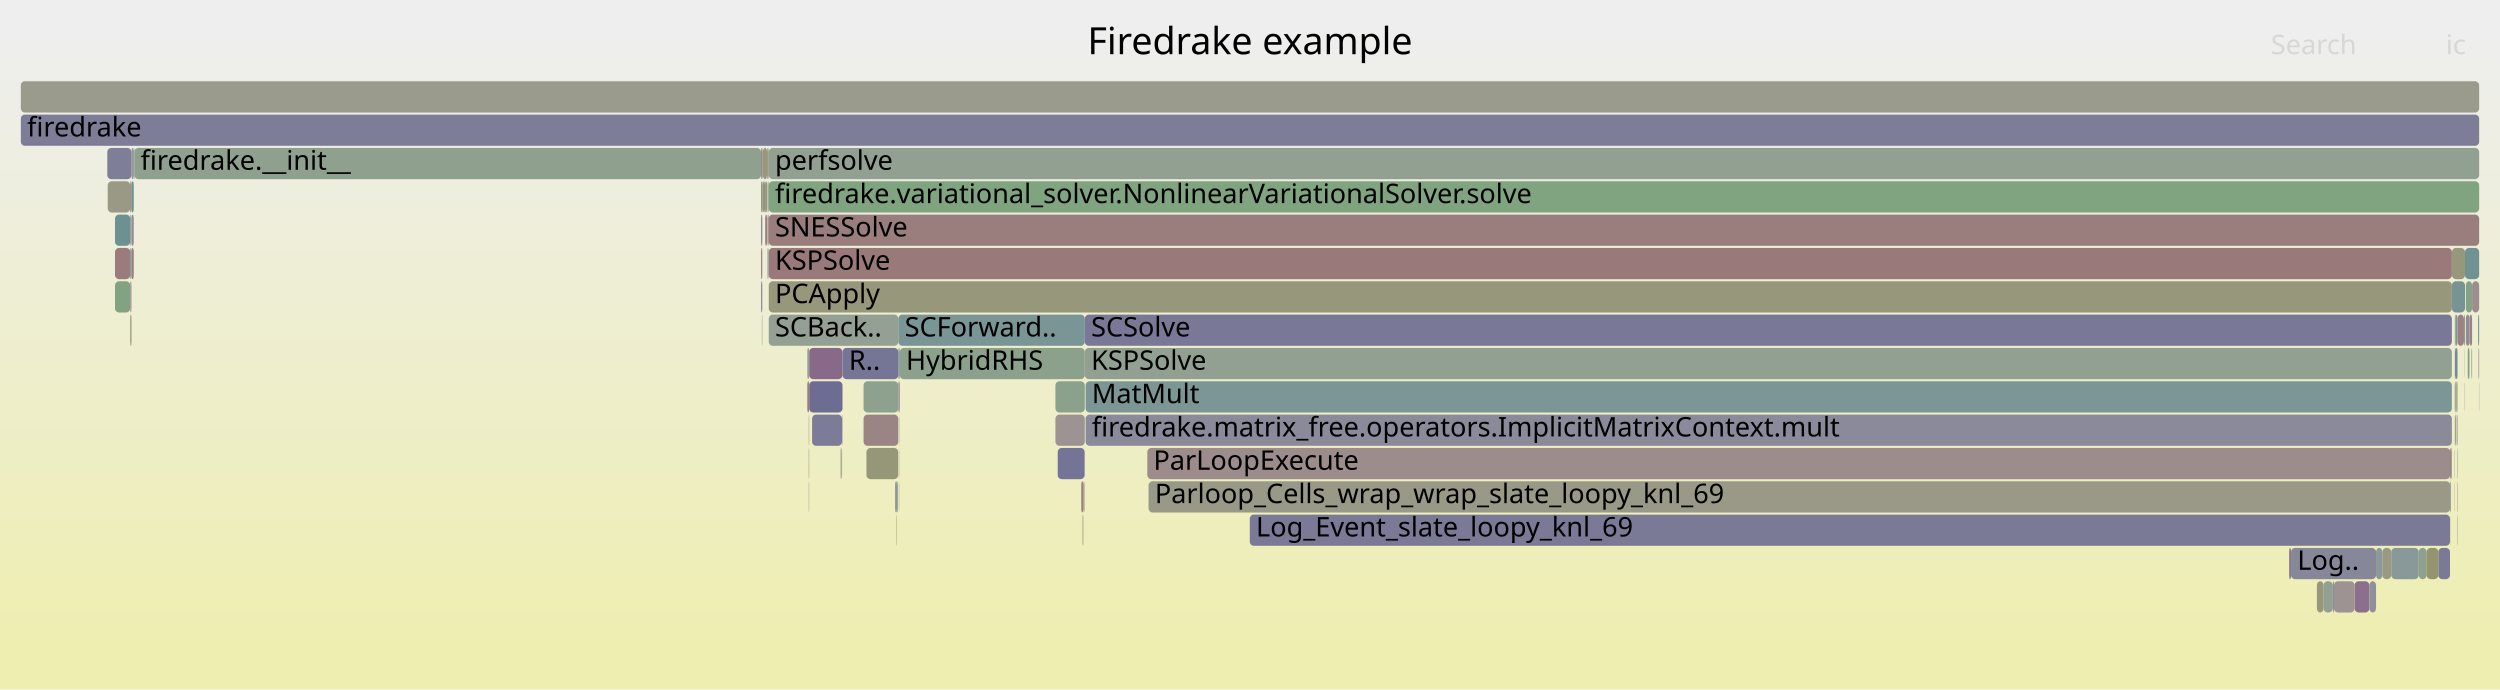
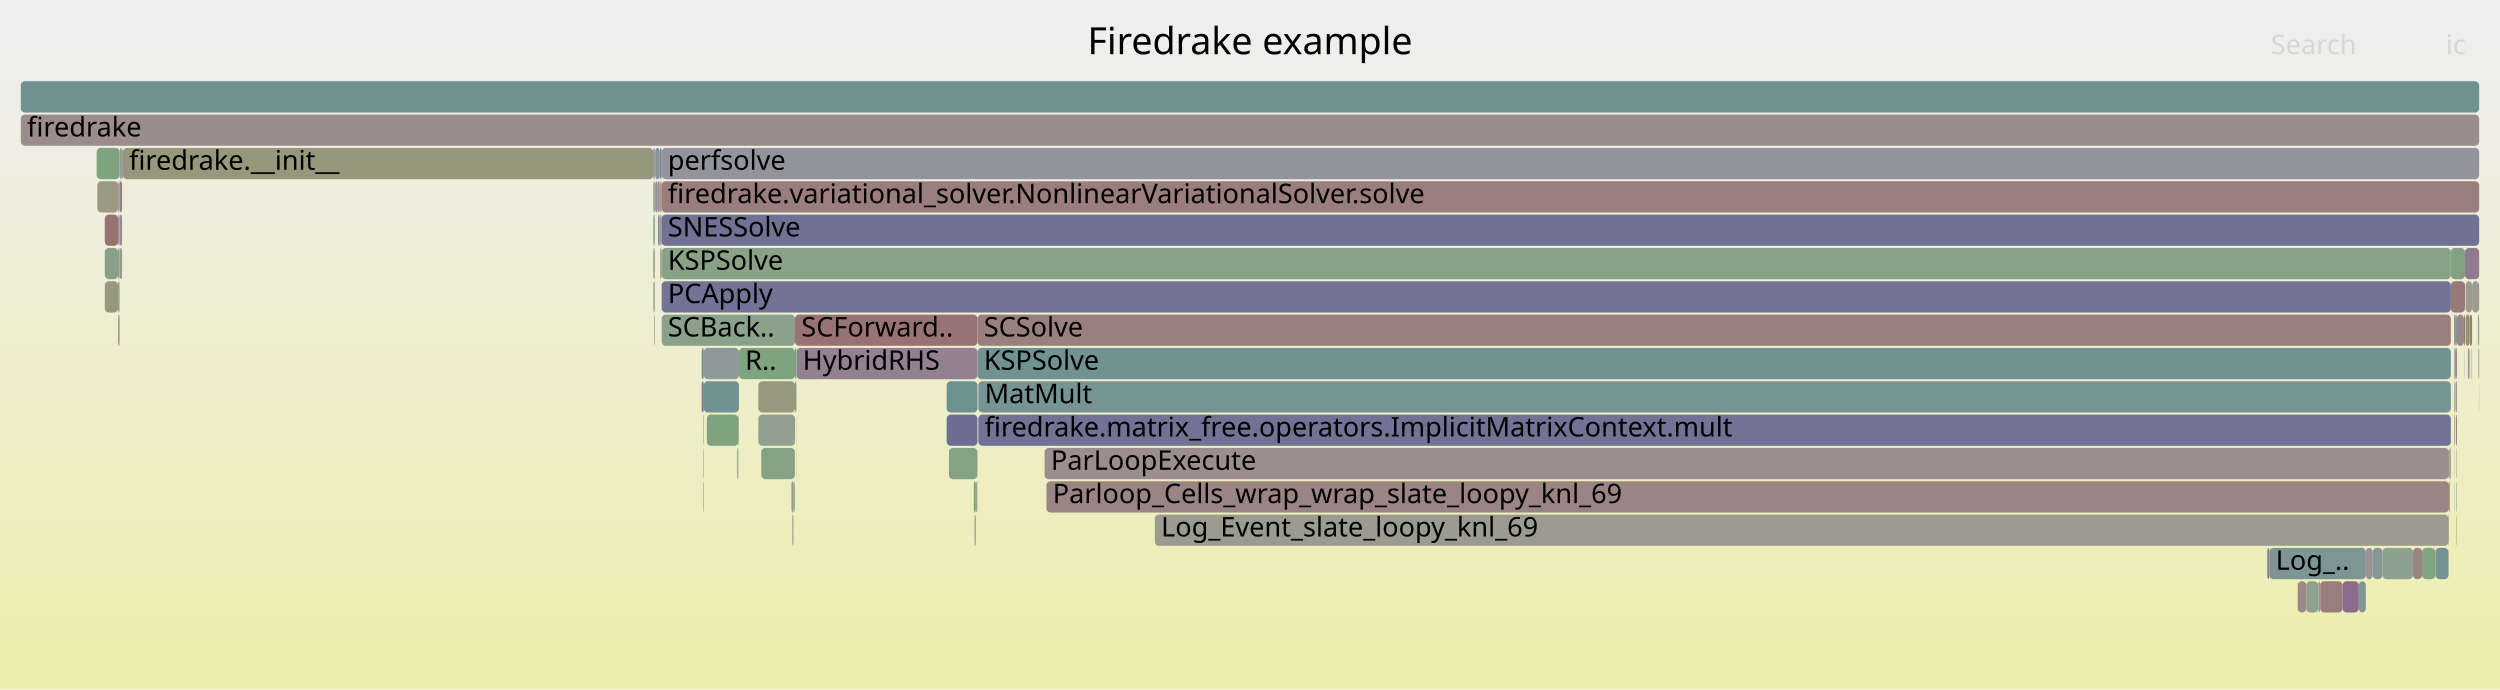
<svg xmlns="http://www.w3.org/2000/svg" version="1.1" width="1200" height="331" viewBox="0 0 1200 331">
  <defs>
    <linearGradient id="background" y1="0" y2="1" x1="0" x2="0">
      <stop stop-color="#eeeeee" offset="5%" />
      <stop stop-color="#eeeeb0" offset="95%" />
    </linearGradient>
  </defs>
  <style type="text/css">
	text { font-family:Verdana; font-size:13px; fill:rgb(0,0,0); }
	#search, #ignorecase { opacity:0.1; cursor:pointer; }
	#search:hover, #search.show, #ignorecase:hover, #ignorecase.show { opacity:1; }
	#subtitle { text-anchor:middle; font-color:rgb(160,160,160); }
	#title { text-anchor:middle; font-size:18px}
	#unzoom { cursor:pointer; }
	#frames &gt; *:hover { stroke:black; stroke-width:0.5; cursor:pointer; }
	.hide { display:none; }
	.parent { opacity:0.5; }
</style>
  <rect x="0.0" y="0" width="1200.0" height="331.0" fill="url(#background)" />
  <text id="title" x="600.00" y="26">Firedrake example</text>
  <text id="details" x="10.00" y="313"> </text>
  <text id="unzoom" x="10.00" y="26" class="hide">Reset Zoom</text>
  <text id="search" x="1090.00" y="26">Search</text>
  <text id="ignorecase" x="1174.00" y="26">ic</text>
  <text id="matched" x="1090.00" y="313"> </text>
  <g id="frames">
    <g>
-       <rect x="1178.3" y="199" width="0.1" height="15.0" fill="rgb(154.677,154.677,141.897)" rx="2" ry="2" />
-       <text x="1181.29" y="209.5" />
-     </g>
-     <g>
-       <rect x="1178.3" y="167" width="0.1" height="15.0" fill="rgb(130.371,150.837,150.837)" rx="2" ry="2" />
-       <text x="1181.29" y="177.5" />
-     </g>
-     <g>
-       <rect x="431.9" y="167" width="88.8" height="15.0" fill="rgb(139.803,160.962,139.803)" rx="2" ry="2" />
-       <text x="434.88" y="177.5">HybridRHS</text>
-     </g>
-     <g>
-       <rect x="1112.1" y="279" width="3.2" height="15.0" fill="rgb(150.866,150.866,123.427)" rx="2" ry="2" />
-       <text x="1115.14" y="289.5" />
-     </g>
-     <g>
-       <rect x="367.2" y="87" width="1.0" height="15.0" fill="rgb(152.766,152.766,132.635)" rx="2" ry="2" />
-       <text x="370.19" y="97.5" />
-     </g>
-     <g>
-       <rect x="1170.4" y="263" width="5.6" height="15.0" fill="rgb(122.43,122.43,151.116)" rx="2" ry="2" />
-       <text x="1173.39" y="273.5" />
-     </g>
-     <g>
-       <rect x="63.1" y="103" width="1.1" height="15.0" fill="rgb(143.109,143.109,155.118)" rx="2" ry="2" />
-       <text x="66.09" y="113.5" />
-     </g>
-     <g>
-       <rect x="369.0" y="103" width="821.0" height="15.0" fill="rgb(153.884,126.445,126.445)" rx="2" ry="2" />
-       <text x="372.00" y="113.5">SNESSolve</text>
-     </g>
-     <g>
-       <rect x="388.2" y="215" width="0.2" height="15.0" fill="rgb(153.366,122.472,122.472)" rx="2" ry="2" />
-       <text x="391.22" y="225.5" />
-     </g>
-     <g>
-       <rect x="521.1" y="199" width="655.8" height="15.0" fill="rgb(138.01,138.01,154.131)" rx="2" ry="2" />
-       <text x="524.08" y="209.5">firedrake.matrix_free.operators.ImplicitMatrixContext.mult</text>
-     </g>
-     <g>
-       <rect x="1182.7" y="151" width="0.5" height="15.0" fill="rgb(152.901,152.901,133.291)" rx="2" ry="2" />
-       <text x="1185.69" y="161.5" />
-     </g>
-     <g>
-       <rect x="388.4" y="183" width="16.0" height="15.0" fill="rgb(108.508,108.508,148.421)" rx="2" ry="2" />
-       <text x="391.36" y="193.5" />
-     </g>
-     <g>
-       <rect x="1189.7" y="167" width="0.3" height="15.0" fill="rgb(133.973,133.973,153.35)" rx="2" ry="2" />
-       <text x="1192.70" y="177.5" />
-     </g>
-     <g>
-       <rect x="368.4" y="103" width="0.6" height="15.0" fill="rgb(154.455,130.82,130.82)" rx="2" ry="2" />
-       <text x="371.36" y="113.5" />
-     </g>
-     <g>
-       <rect x="368.2" y="71" width="0.8" height="15.0" fill="rgb(150.317,150.317,120.766)" rx="2" ry="2" />
-       <text x="371.21" y="81.5" />
-     </g>
-     <g>
-       <rect x="1115.3" y="279" width="4.4" height="15.0" fill="rgb(145.962,159.96,145.962)" rx="2" ry="2" />
-       <text x="1118.32" y="289.5" />
-     </g>
-     <g>
-       <rect x="599.9" y="247" width="576.1" height="15.0" fill="rgb(122.163,122.163,151.064)" rx="2" ry="2" />
-       <text x="602.89" y="257.5">Log_Event_slate_loopy_knl_69</text>
-     </g>
-     <g>
-       <rect x="431.2" y="183" width="0.7" height="15.0" fill="rgb(141.91,141.91,154.886)" rx="2" ry="2" />
-       <text x="434.24" y="193.5" />
-     </g>
-     <g>
-       <rect x="365.3" y="103" width="0.6" height="15.0" fill="rgb(134.011,134.011,153.357)" rx="2" ry="2" />
-       <text x="368.30" y="113.5" />
-     </g>
-     <g>
-       <rect x="1178.4" y="183" width="0.4" height="15.0" fill="rgb(141.374,160.706,141.374)" rx="2" ry="2" />
-       <text x="1181.43" y="193.5" />
-     </g>
-     <g>
-       <rect x="1185.3" y="167" width="0.1" height="15.0" fill="rgb(145.662,160.008,145.662)" rx="2" ry="2" />
-       <text x="1188.27" y="177.5" />
-     </g>
-     <g>
-       <rect x="429.7" y="231" width="0.8" height="15.0" fill="rgb(132.78,132.78,153.119)" rx="2" ry="2" />
-       <text x="432.71" y="241.5" />
-     </g>
-     <g>
-       <rect x="519.6" y="247" width="0.2" height="15.0" fill="rgb(132.706,162.118,132.706)" rx="2" ry="2" />
-       <text x="522.60" y="257.5" />
-     </g>
-     <g>
-       <rect x="1179.4" y="215" width="0.2" height="15.0" fill="rgb(156.351,145.356,145.356)" rx="2" ry="2" />
-       <text x="1182.42" y="225.5" />
-     </g>
-     <g>
-       <rect x="521.1" y="183" width="655.8" height="15.0" fill="rgb(124.364,149.28,149.28)" rx="2" ry="2" />
-       <text x="524.08" y="193.5">MatMult</text>
-     </g>
-     <g>
-       <rect x="431.8" y="199" width="0.1" height="15.0" fill="rgb(119.016,119.016,150.455)" rx="2" ry="2" />
-       <text x="434.76" y="209.5" />
-     </g>
-     <g>
-       <rect x="1179.4" y="247" width="0.2" height="15.0" fill="rgb(154.389,154.389,140.5)" rx="2" ry="2" />
-       <text x="1182.42" y="257.5" />
-     </g>
-     <g>
-       <rect x="1147.8" y="263" width="13.2" height="15.0" fill="rgb(136.662,152.468,152.468)" rx="2" ry="2" />
-       <text x="1150.78" y="273.5" />
-     </g>
-     <g>
-       <rect x="1130.2" y="279" width="7.1" height="15.0" fill="rgb(139.602,110.856,139.602)" rx="2" ry="2" />
-       <text x="1133.18" y="289.5" />
-     </g>
-     <g>
-       <rect x="51.7" y="87" width="10.8" height="15.0" fill="rgb(152.795,152.795,132.776)" rx="2" ry="2" />
-       <text x="54.69" y="97.5" />
-     </g>
-     <g>
-       <rect x="62.5" y="135" width="0.6" height="15.0" fill="rgb(155.871,141.681,141.681)" rx="2" ry="2" />
-       <text x="65.46" y="145.5" />
-     </g>
-     <g>
-       <rect x="368.8" y="119" width="0.2" height="15.0" fill="rgb(139.363,161.034,139.363)" rx="2" ry="2" />
-       <text x="371.77" y="129.5" />
-     </g>
-     <g>
-       <rect x="63.1" y="71" width="1.1" height="15.0" fill="rgb(141.975,153.845,153.845)" rx="2" ry="2" />
-       <text x="66.09" y="81.5" />
-     </g>
-     <g>
-       <rect x="1176.0" y="247" width="0.1" height="15.0" fill="rgb(151.079,140.266,151.079)" rx="2" ry="2" />
-       <text x="1178.97" y="257.5" />
-     </g>
-     <g>
-       <rect x="62.5" y="103" width="0.6" height="15.0" fill="rgb(156.125,143.626,143.626)" rx="2" ry="2" />
-       <text x="65.46" y="113.5" />
-     </g>
-     <g>
-       <rect x="51.5" y="71" width="11.6" height="15.0" fill="rgb(125.865,125.865,151.78)" rx="2" ry="2" />
-       <text x="54.45" y="81.5" />
-     </g>
-     <g>
-       <rect x="520.6" y="215" width="0.1" height="15.0" fill="rgb(134.029,151.785,151.785)" rx="2" ry="2" />
-       <text x="523.58" y="225.5" />
-     </g>
-     <g>
-       <rect x="1119.7" y="279" width="0.6" height="15.0" fill="rgb(134.038,134.038,153.362)" rx="2" ry="2" />
-       <text x="1122.68" y="289.5" />
-     </g>
-     <g>
-       <rect x="1178.3" y="183" width="0.1" height="15.0" fill="rgb(134.143,96.866,134.143)" rx="2" ry="2" />
-       <text x="1181.29" y="193.5" />
-     </g>
-     <g>
-       <rect x="1176.9" y="135" width="6.3" height="15.0" fill="rgb(118.527,147.766,147.766)" rx="2" ry="2" />
-       <text x="1179.87" y="145.5" />
-     </g>
-     <g>
-       <rect x="520.7" y="167" width="656.2" height="15.0" fill="rgb(144.77,160.154,144.77)" rx="2" ry="2" />
-       <text x="523.74" y="177.5">KSPSolve</text>
-     </g>
-     <g>
-       <rect x="55.2" y="119" width="7.3" height="15.0" fill="rgb(153.52,123.653,123.653)" rx="2" ry="2" />
-       <text x="58.17" y="129.5" />
-     </g>
-     <g>
-       <rect x="1120.3" y="279" width="9.9" height="15.0" fill="rgb(156.628,147.485,147.485)" rx="2" ry="2" />
-       <text x="1123.34" y="289.5" />
-     </g>
-     <g>
-       <rect x="1178.8" y="167" width="0.8" height="15.0" fill="rgb(104.98,144.254,144.254)" rx="2" ry="2" />
-       <text x="1181.78" y="177.5" />
-     </g>
-     <g>
-       <rect x="1179.2" y="199" width="0.4" height="15.0" fill="rgb(135.241,135.241,153.595)" rx="2" ry="2" />
-       <text x="1182.19" y="209.5" />
-     </g>
-     <g>
-       <rect x="1161.0" y="263" width="3.8" height="15.0" fill="rgb(143.66,160.334,143.66)" rx="2" ry="2" />
-       <text x="1163.96" y="273.5" />
-     </g>
-     <g>
-       <rect x="1176.5" y="215" width="0.4" height="15.0" fill="rgb(150.791,150.791,123.062)" rx="2" ry="2" />
-       <text x="1179.51" y="225.5" />
-     </g>
-     <g>
-       <rect x="431.1" y="215" width="0.1" height="15.0" fill="rgb(154.516,154.516,141.114)" rx="2" ry="2" />
-       <text x="434.09" y="225.5" />
-     </g>
-     <g>
-       <rect x="414.5" y="183" width="16.7" height="15.0" fill="rgb(142.475,160.527,142.475)" rx="2" ry="2" />
-       <text x="417.52" y="193.5" />
-     </g>
-     <g>
-       <rect x="1178.3" y="231" width="0.1" height="15.0" fill="rgb(152.689,117.28,117.28)" rx="2" ry="2" />
-       <text x="1181.29" y="241.5" />
-     </g>
-     <g>
-       <rect x="431.2" y="167" width="0.7" height="15.0" fill="rgb(123.497,149.055,149.055)" rx="2" ry="2" />
-       <text x="434.24" y="177.5" />
-     </g>
-     <g>
-       <rect x="63.1" y="87" width="1.1" height="15.0" fill="rgb(107.083,144.799,144.799)" rx="2" ry="2" />
-       <text x="66.09" y="97.5" />
-     </g>
-     <g>
-       <rect x="430.8" y="231" width="0.3" height="15.0" fill="rgb(155.735,140.638,140.638)" rx="2" ry="2" />
-       <text x="433.76" y="241.5" />
-     </g>
-     <g>
-       <rect x="1140.5" y="263" width="3.0" height="15.0" fill="rgb(137.592,152.709,152.709)" rx="2" ry="2" />
-       <text x="1143.50" y="273.5" />
-     </g>
-     <g>
-       <rect x="368.4" y="119" width="0.4" height="15.0" fill="rgb(144.768,144.768,155.439)" rx="2" ry="2" />
-       <text x="371.36" y="129.5" />
-     </g>
-     <g>
-       <rect x="1176.1" y="231" width="0.4" height="15.0" fill="rgb(135.336,152.124,152.124)" rx="2" ry="2" />
-       <text x="1179.10" y="241.5" />
-     </g>
-     <g>
-       <rect x="550.7" y="215" width="625.4" height="15.0" fill="rgb(155.661,140.066,140.066)" rx="2" ry="2" />
-       <text x="553.66" y="225.5">ParLoopExecute</text>
-     </g>
-     <g>
-       <rect x="403.5" y="215" width="0.3" height="15.0" fill="rgb(154.065,154.065,138.93)" rx="2" ry="2" />
-       <text x="406.53" y="225.5" />
-     </g>
-     <g>
-       <rect x="1183.6" y="135" width="3.0" height="15.0" fill="rgb(133.743,161.949,133.743)" rx="2" ry="2" />
-       <text x="1186.56" y="145.5" />
-     </g>
-     <g>
-       <rect x="1183.1" y="167" width="0.1" height="15.0" fill="rgb(155.168,136.289,136.289)" rx="2" ry="2" />
-       <text x="1186.12" y="177.5" />
-     </g>
-     <g>
-       <rect x="388.2" y="231" width="0.2" height="15.0" fill="rgb(143.829,160.307,143.829)" rx="2" ry="2" />
-       <text x="391.22" y="241.5" />
-     </g>
-     <g>
-       <rect x="388.4" y="167" width="16.0" height="15.0" fill="rgb(137.431,105.292,137.431)" rx="2" ry="2" />
-       <text x="391.36" y="177.5" />
-     </g>
-     <g>
-       <rect x="1179.6" y="151" width="3.1" height="15.0" fill="rgb(154.377,130.227,130.227)" rx="2" ry="2" />
-       <text x="1182.57" y="161.5" />
-     </g>
-     <g>
-       <rect x="366.2" y="71" width="2.0" height="15.0" fill="rgb(150.65,150.65,122.38)" rx="2" ry="2" />
-       <text x="369.16" y="81.5" />
-     </g>
-     <g>
-       <rect x="1186.3" y="167" width="0.2" height="15.0" fill="rgb(108.412,145.144,145.144)" rx="2" ry="2" />
-       <text x="1189.33" y="177.5" />
-     </g>
-     <g>
-       <rect x="1184.5" y="167" width="0.8" height="15.0" fill="rgb(130.191,162.527,130.191)" rx="2" ry="2" />
-       <text x="1187.49" y="177.5" />
-     </g>
-     <g>
-       <rect x="365.9" y="71" width="0.3" height="15.0" fill="rgb(137.003,137.003,153.936)" rx="2" ry="2" />
-       <text x="368.92" y="81.5" />
-     </g>
-     <g>
-       <rect x="10.0" y="39" width="1180.0" height="15.0" fill="rgb(154.402,154.402,140.565)" rx="2" ry="2" />
+       <rect x="58.6" y="71" width="0.2" height="15.0" fill="rgb(131.55,131.55,152.881)" rx="2" ry="2" />
+       <text x="61.60" y="81.5" />
+     </g>
+     <g>
+       <rect x="1178.5" y="167" width="0.8" height="15.0" fill="rgb(126.626,126.626,151.928)" rx="2" ry="2" />
+       <text x="1181.46" y="177.5" />
+     </g>
+     <g>
+       <rect x="315.8" y="103" width="0.9" height="15.0" fill="rgb(138.733,138.733,154.271)" rx="2" ry="2" />
+       <text x="318.80" y="113.5" />
+     </g>
+     <g>
+       <rect x="313.6" y="119" width="0.7" height="15.0" fill="rgb(134.109,161.889,134.109)" rx="2" ry="2" />
+       <text x="316.63" y="129.5" />
+     </g>
+     <g>
+       <rect x="1179.3" y="151" width="3.4" height="15.0" fill="rgb(155.135,136.039,136.039)" rx="2" ry="2" />
+       <text x="1182.30" y="161.5" />
+     </g>
+     <g>
+       <rect x="1183.5" y="135" width="3.1" height="15.0" fill="rgb(155.161,155.161,144.242)" rx="2" ry="2" />
+       <text x="1186.52" y="145.5" />
+     </g>
+     <g>
+       <rect x="454.4" y="183" width="14.8" height="15.0" fill="rgb(106.905,144.753,144.753)" rx="2" ry="2" />
+       <text x="457.36" y="193.5" />
+     </g>
+     <g>
+       <rect x="1189.4" y="151" width="0.6" height="15.0" fill="rgb(144.78,160.152,144.78)" rx="2" ry="2" />
+       <text x="1192.42" y="161.5" />
+     </g>
+     <g>
+       <rect x="554.3" y="247" width="621.0" height="15.0" fill="rgb(155.023,155.023,143.571)" rx="2" ry="2" />
+       <text x="557.33" y="257.5">Log_Event_slate_loopy_knl_69</text>
+     </g>
+     <g>
+       <rect x="381.1" y="231" width="0.4" height="15.0" fill="rgb(142.612,154.01,154.01)" rx="2" ry="2" />
+       <text x="384.13" y="241.5" />
+     </g>
+     <g>
+       <rect x="337.8" y="167" width="16.9" height="15.0" fill="rgb(140.575,153.482,153.482)" rx="2" ry="2" />
+       <text x="340.75" y="177.5" />
+     </g>
+     <g>
+       <rect x="381.5" y="215" width="0.1" height="15.0" fill="rgb(137.9,106.494,137.9)" rx="2" ry="2" />
+       <text x="384.49" y="225.5" />
+     </g>
+     <g>
+       <rect x="1112.8" y="279" width="0.9" height="15.0" fill="rgb(145.686,154.807,154.807)" rx="2" ry="2" />
+       <text x="1115.85" y="289.5" />
+     </g>
+     <g>
+       <rect x="337.6" y="231" width="0.2" height="15.0" fill="rgb(123.781,123.781,151.377)" rx="2" ry="2" />
+       <text x="340.62" y="241.5" />
+     </g>
+     <g>
+       <rect x="317.6" y="103" width="872.4" height="15.0" fill="rgb(113.253,113.253,149.339)" rx="2" ry="2" />
+       <text x="320.56" y="113.5">SNESSolve</text>
+     </g>
+     <g>
+       <rect x="380.5" y="247" width="0.2" height="15.0" fill="rgb(133.167,94.365,133.167)" rx="2" ry="2" />
+       <text x="383.47" y="257.5" />
+     </g>
+     <g>
+       <rect x="1113.7" y="279" width="10.7" height="15.0" fill="rgb(153.649,124.644,124.644)" rx="2" ry="2" />
+       <text x="1116.72" y="289.5" />
+     </g>
+     <g>
+       <rect x="381.6" y="151" width="87.6" height="15.0" fill="rgb(152.361,114.77,114.77)" rx="2" ry="2" />
+       <text x="384.65" y="161.5">SCForward..</text>
+     </g>
+     <g>
+       <rect x="315.7" y="87" width="1.0" height="15.0" fill="rgb(155.65,139.981,139.981)" rx="2" ry="2" />
+       <text x="318.66" y="97.5" />
+     </g>
+     <g>
+       <rect x="314.5" y="87" width="1.2" height="15.0" fill="rgb(144.664,144.664,155.419)" rx="2" ry="2" />
+       <text x="317.54" y="97.5" />
+     </g>
+     <g>
+       <rect x="56.7" y="119" width="0.7" height="15.0" fill="rgb(148.756,148.756,113.201)" rx="2" ry="2" />
+       <text x="59.69" y="129.5" />
+     </g>
+     <g>
+       <rect x="50.3" y="135" width="6.4" height="15.0" fill="rgb(151.646,151.646,127.207)" rx="2" ry="2" />
+       <text x="53.30" y="145.5" />
+     </g>
+     <g>
+       <rect x="57.4" y="103" width="1.2" height="15.0" fill="rgb(150.708,139.315,150.708)" rx="2" ry="2" />
+       <text x="60.36" y="113.5" />
+     </g>
+     <g>
+       <rect x="365.4" y="215" width="16.1" height="15.0" fill="rgb(133.178,162.041,133.178)" rx="2" ry="2" />
+       <text x="368.40" y="225.5" />
+     </g>
+     <g>
+       <rect x="467.8" y="247" width="0.2" height="15.0" fill="rgb(139.768,139.768,154.471)" rx="2" ry="2" />
+       <text x="470.85" y="257.5" />
+     </g>
+     <g>
+       <rect x="1175.5" y="215" width="0.4" height="15.0" fill="rgb(145.225,160.08,145.225)" rx="2" ry="2" />
+       <text x="1178.45" y="225.5" />
+     </g>
+     <g>
+       <rect x="1176.4" y="119" width="6.8" height="15.0" fill="rgb(130.601,162.46,130.601)" rx="2" ry="2" />
+       <text x="1179.35" y="129.5" />
+     </g>
+     <g>
+       <rect x="501.4" y="215" width="674.1" height="15.0" fill="rgb(155.919,142.044,142.044)" rx="2" ry="2" />
+       <text x="504.45" y="225.5">ParLoopExecute</text>
+     </g>
+     <g>
+       <rect x="56.7" y="87" width="0.7" height="15.0" fill="rgb(138.561,161.164,138.561)" rx="2" ry="2" />
+       <text x="59.69" y="97.5" />
+     </g>
+     <g>
+       <rect x="455.5" y="215" width="13.6" height="15.0" fill="rgb(131.858,162.256,131.858)" rx="2" ry="2" />
+       <text x="458.51" y="225.5" />
+     </g>
+     <g>
+       <rect x="468.4" y="231" width="0.4" height="15.0" fill="rgb(109.075,145.316,145.316)" rx="2" ry="2" />
+       <text x="471.42" y="241.5" />
+     </g>
+     <g>
+       <rect x="339.3" y="199" width="15.1" height="15.0" fill="rgb(125.584,163.277,125.584)" rx="2" ry="2" />
+       <text x="342.26" y="209.5" />
+     </g>
+     <g>
+       <rect x="317.6" y="87" width="872.4" height="15.0" fill="rgb(153.642,124.591,124.591)" rx="2" ry="2" />
+       <text x="320.56" y="97.5">firedrake.variational_solver.NonlinearVariationalSolver.solve</text>
+     </g>
+     <g>
+       <rect x="1135.6" y="263" width="3.3" height="15.0" fill="rgb(156.491,146.433,146.433)" rx="2" ry="2" />
+       <text x="1138.65" y="273.5" />
+     </g>
+     <g>
+       <rect x="1182.7" y="151" width="0.5" height="15.0" fill="rgb(152.541,116.151,116.151)" rx="2" ry="2" />
+       <text x="1185.67" y="161.5" />
+     </g>
+     <g>
+       <rect x="1132.2" y="279" width="3.4" height="15.0" fill="rgb(128.347,150.312,150.312)" rx="2" ry="2" />
+       <text x="1135.19" y="289.5" />
+     </g>
+     <g>
+       <rect x="1088.3" y="263" width="1.0" height="15.0" fill="rgb(141.959,116.895,141.959)" rx="2" ry="2" />
+       <text x="1091.33" y="273.5" />
+     </g>
+     <g>
+       <rect x="1158.2" y="263" width="4.4" height="15.0" fill="rgb(154.529,131.386,131.386)" rx="2" ry="2" />
+       <text x="1161.16" y="273.5" />
+     </g>
+     <g>
+       <rect x="1178.1" y="167" width="0.4" height="15.0" fill="rgb(156.284,144.847,144.847)" rx="2" ry="2" />
+       <text x="1181.10" y="177.5" />
+     </g>
+     <g>
+       <rect x="1179.1" y="247" width="0.2" height="15.0" fill="rgb(150.087,150.087,119.654)" rx="2" ry="2" />
+       <text x="1182.14" y="257.5" />
+     </g>
+     <g>
+       <rect x="469.2" y="167" width="707.2" height="15.0" fill="rgb(112.013,146.077,146.077)" rx="2" ry="2" />
+       <text x="472.23" y="177.5">KSPSolve</text>
+     </g>
+     <g>
+       <rect x="57.4" y="71" width="1.2" height="15.0" fill="rgb(148.944,159.474,148.944)" rx="2" ry="2" />
+       <text x="60.36" y="81.5" />
+     </g>
+     <g>
+       <rect x="1178.0" y="231" width="0.1" height="15.0" fill="rgb(126.753,126.753,151.952)" rx="2" ry="2" />
+       <text x="1180.95" y="241.5" />
+     </g>
+     <g>
+       <rect x="1169.0" y="263" width="6.3" height="15.0" fill="rgb(116.695,147.291,147.291)" rx="2" ry="2" />
+       <text x="1172.00" y="273.5" />
+     </g>
+     <g>
+       <rect x="314.3" y="87" width="0.2" height="15.0" fill="rgb(106.085,144.541,144.541)" rx="2" ry="2" />
+       <text x="317.29" y="97.5" />
+     </g>
+     <g>
+       <rect x="1184.6" y="167" width="0.8" height="15.0" fill="rgb(156.532,146.743,146.743)" rx="2" ry="2" />
+       <text x="1187.56" y="177.5" />
+     </g>
+     <g>
+       <rect x="316.9" y="119" width="0.4" height="15.0" fill="rgb(150.3,150.3,120.683)" rx="2" ry="2" />
+       <text x="319.88" y="129.5" />
+     </g>
+     <g>
+       <rect x="1178.0" y="199" width="0.1" height="15.0" fill="rgb(152.956,152.956,133.556)" rx="2" ry="2" />
+       <text x="1180.95" y="209.5" />
+     </g>
+     <g>
+       <rect x="380.8" y="231" width="0.2" height="15.0" fill="rgb(118.641,118.641,150.382)" rx="2" ry="2" />
+       <text x="383.82" y="241.5" />
+     </g>
+     <g>
+       <rect x="313.6" y="103" width="0.7" height="15.0" fill="rgb(124.617,163.434,124.617)" rx="2" ry="2" />
+       <text x="316.63" y="113.5" />
+     </g>
+     <g>
+       <rect x="354.7" y="167" width="26.9" height="15.0" fill="rgb(125.65,163.266,125.65)" rx="2" ry="2" />
+       <text x="357.66" y="177.5">R..</text>
+     </g>
+     <g>
+       <rect x="317.6" y="71" width="872.4" height="15.0" fill="rgb(147.106,147.106,155.891)" rx="2" ry="2" />
+       <text x="320.56" y="81.5">perfsolve</text>
+     </g>
+     <g>
+       <rect x="56.7" y="151" width="0.7" height="15.0" fill="rgb(151.179,140.52,151.179)" rx="2" ry="2" />
+       <text x="59.69" y="161.5" />
+     </g>
+     <g>
+       <rect x="1179.1" y="215" width="0.2" height="15.0" fill="rgb(155.093,135.715,135.715)" rx="2" ry="2" />
+       <text x="1182.14" y="225.5" />
+     </g>
+     <g>
+       <rect x="1107.0" y="279" width="5.8" height="15.0" fill="rgb(141.789,160.639,141.789)" rx="2" ry="2" />
+       <text x="1110.04" y="289.5" />
+     </g>
+     <g>
+       <rect x="381.0" y="231" width="0.1" height="15.0" fill="rgb(129.749,162.599,129.749)" rx="2" ry="2" />
+       <text x="383.97" y="241.5" />
+     </g>
+     <g>
+       <rect x="468.2" y="247" width="0.2" height="15.0" fill="rgb(153.218,121.337,121.337)" rx="2" ry="2" />
+       <text x="471.24" y="257.5" />
+     </g>
+     <g>
+       <rect x="382.3" y="167" width="86.9" height="15.0" fill="rgb(146.611,128.815,146.611)" rx="2" ry="2" />
+       <text x="385.29" y="177.5">HybridRHS</text>
+     </g>
+     <g>
+       <rect x="1178.7" y="183" width="0.6" height="15.0" fill="rgb(133.442,133.442,153.247)" rx="2" ry="2" />
+       <text x="1181.69" y="193.5" />
+     </g>
+     <g>
+       <rect x="50.3" y="103" width="6.4" height="15.0" fill="rgb(152.081,112.625,112.625)" rx="2" ry="2" />
+       <text x="53.30" y="113.5" />
+     </g>
+     <g>
+       <rect x="381.6" y="167" width="0.7" height="15.0" fill="rgb(127.761,162.923,127.761)" rx="2" ry="2" />
+       <text x="384.65" y="177.5" />
+     </g>
+     <g>
+       <rect x="1143.6" y="263" width="14.6" height="15.0" fill="rgb(142.421,160.536,142.421)" rx="2" ry="2" />
+       <text x="1146.62" y="273.5" />
+     </g>
+     <g>
+       <rect x="1185.4" y="151" width="1.2" height="15.0" fill="rgb(153.968,127.091,127.091)" rx="2" ry="2" />
+       <text x="1188.35" y="161.5" />
+     </g>
+     <g>
+       <rect x="1138.9" y="263" width="4.7" height="15.0" fill="rgb(130.819,150.953,150.953)" rx="2" ry="2" />
+       <text x="1141.94" y="273.5" />
+     </g>
+     <g>
+       <rect x="1175.3" y="247" width="0.2" height="15.0" fill="rgb(154.401,130.408,130.408)" rx="2" ry="2" />
+       <text x="1178.32" y="257.5" />
+     </g>
+     <g>
+       <rect x="58.8" y="71" width="0.2" height="15.0" fill="rgb(112.866,112.866,149.264)" rx="2" ry="2" />
+       <text x="61.84" y="81.5" />
+     </g>
+     <g>
+       <rect x="316.9" y="103" width="0.7" height="15.0" fill="rgb(130.889,130.889,152.753)" rx="2" ry="2" />
+       <text x="319.88" y="113.5" />
+     </g>
+     <g>
+       <rect x="382.2" y="199" width="0.1" height="15.0" fill="rgb(147.06,159.781,147.06)" rx="2" ry="2" />
+       <text x="385.16" y="209.5" />
+     </g>
+     <g>
+       <rect x="1102.9" y="279" width="4.1" height="15.0" fill="rgb(155.201,136.538,136.538)" rx="2" ry="2" />
+       <text x="1105.95" y="289.5" />
+     </g>
+     <g>
+       <rect x="336.8" y="183" width="1.0" height="15.0" fill="rgb(120.398,120.398,150.722)" rx="2" ry="2" />
+       <text x="339.85" y="193.5" />
+     </g>
+     <g>
+       <rect x="337.6" y="199" width="0.2" height="15.0" fill="rgb(104.02,144.005,144.005)" rx="2" ry="2" />
+       <text x="340.62" y="209.5" />
+     </g>
+     <g>
+       <rect x="1178.0" y="167" width="0.1" height="15.0" fill="rgb(151.618,141.646,151.618)" rx="2" ry="2" />
+       <text x="1180.95" y="177.5" />
+     </g>
+     <g>
+       <rect x="337.6" y="215" width="0.2" height="15.0" fill="rgb(113.818,146.545,146.545)" rx="2" ry="2" />
+       <text x="340.62" y="225.5" />
+     </g>
+     <g>
+       <rect x="1183.5" y="151" width="1.9" height="15.0" fill="rgb(147.866,147.866,108.888)" rx="2" ry="2" />
+       <text x="1186.52" y="161.5" />
+     </g>
+     <g>
+       <rect x="57.4" y="119" width="1.2" height="15.0" fill="rgb(143.454,154.229,154.229)" rx="2" ry="2" />
+       <text x="60.36" y="129.5" />
+     </g>
+     <g>
+       <rect x="313.6" y="71" width="0.7" height="15.0" fill="rgb(122.135,122.135,151.058)" rx="2" ry="2" />
+       <text x="316.63" y="81.5" />
+     </g>
+     <g>
+       <rect x="10.0" y="39" width="1180.0" height="15.0" fill="rgb(109.662,145.468,145.468)" rx="2" ry="2" />
      <text x="13.00" y="49.5" />
    </g>
    <g>
-       <rect x="369.0" y="135" width="807.9" height="15.0" fill="rgb(150.933,150.933,123.75)" rx="2" ry="2" />
-       <text x="372.00" y="145.5">PCApply</text>
-     </g>
-     <g>
-       <rect x="1164.8" y="263" width="5.6" height="15.0" fill="rgb(148.276,148.276,110.875)" rx="2" ry="2" />
-       <text x="1167.77" y="273.5" />
-     </g>
-     <g>
-       <rect x="1183.1" y="183" width="0.1" height="15.0" fill="rgb(121.122,121.122,150.862)" rx="2" ry="2" />
-       <text x="1186.12" y="193.5" />
-     </g>
-     <g>
-       <rect x="1178.8" y="151" width="0.8" height="15.0" fill="rgb(130.993,150.998,150.998)" rx="2" ry="2" />
-       <text x="1181.78" y="161.5" />
-     </g>
-     <g>
-       <rect x="55.2" y="135" width="7.3" height="15.0" fill="rgb(129.898,162.575,129.898)" rx="2" ry="2" />
-       <text x="58.17" y="145.5" />
-     </g>
-     <g>
-       <rect x="431.8" y="231" width="0.1" height="15.0" fill="rgb(155.232,136.78,136.78)" rx="2" ry="2" />
-       <text x="434.76" y="241.5" />
-     </g>
-     <g>
-       <rect x="1189.5" y="151" width="0.5" height="15.0" fill="rgb(114.651,146.761,146.761)" rx="2" ry="2" />
-       <text x="1192.47" y="161.5" />
-     </g>
-     <g>
-       <rect x="1179.0" y="183" width="0.6" height="15.0" fill="rgb(150.617,150.617,122.219)" rx="2" ry="2" />
-       <text x="1182.00" y="193.5" />
-     </g>
-     <g>
-       <rect x="366.2" y="87" width="1.0" height="15.0" fill="rgb(149.552,149.552,117.061)" rx="2" ry="2" />
-       <text x="369.16" y="97.5" />
-     </g>
-     <g>
-       <rect x="1176.1" y="215" width="0.4" height="15.0" fill="rgb(138.082,106.959,138.082)" rx="2" ry="2" />
-       <text x="1179.10" y="225.5" />
-     </g>
-     <g>
-       <rect x="519.8" y="247" width="0.2" height="15.0" fill="rgb(151.561,151.561,126.794)" rx="2" ry="2" />
-       <text x="522.84" y="257.5" />
-     </g>
-     <g>
-       <rect x="10.0" y="55" width="1180.0" height="15.0" fill="rgb(125.156,125.156,151.643)" rx="2" ry="2" />
+       <rect x="467.4" y="231" width="1.0" height="15.0" fill="rgb(126.412,163.142,126.412)" rx="2" ry="2" />
+       <text x="470.38" y="241.5" />
+     </g>
+     <g>
+       <rect x="469.2" y="151" width="707.2" height="15.0" fill="rgb(153.933,126.819,126.819)" rx="2" ry="2" />
+       <text x="472.23" y="161.5">SCSolve</text>
+     </g>
+     <g>
+       <rect x="316.9" y="87" width="0.7" height="15.0" fill="rgb(153.537,123.783,123.783)" rx="2" ry="2" />
+       <text x="319.88" y="97.5" />
+     </g>
+     <g>
+       <rect x="469.6" y="183" width="706.8" height="15.0" fill="rgb(118.513,147.763,147.763)" rx="2" ry="2" />
+       <text x="472.61" y="193.5">MatMult</text>
+     </g>
+     <g>
+       <rect x="336.8" y="167" width="1.0" height="15.0" fill="rgb(104.814,144.211,144.211)" rx="2" ry="2" />
+       <text x="339.85" y="177.5" />
+     </g>
+     <g>
+       <rect x="364.0" y="183" width="17.6" height="15.0" fill="rgb(151.536,151.536,126.676)" rx="2" ry="2" />
+       <text x="367.02" y="193.5" />
+     </g>
+     <g>
+       <rect x="353.9" y="215" width="0.2" height="15.0" fill="rgb(151.923,151.923,128.548)" rx="2" ry="2" />
+       <text x="356.93" y="225.5" />
+     </g>
+     <g>
+       <rect x="1183.2" y="119" width="6.8" height="15.0" fill="rgb(143.96,122.023,143.96)" rx="2" ry="2" />
+       <text x="1186.21" y="129.5" />
+     </g>
+     <g>
+       <rect x="380.3" y="247" width="0.2" height="15.0" fill="rgb(128.628,150.385,150.385)" rx="2" ry="2" />
+       <text x="383.33" y="257.5" />
+     </g>
+     <g>
+       <rect x="381.6" y="183" width="0.7" height="15.0" fill="rgb(135.931,161.593,135.931)" rx="2" ry="2" />
+       <text x="384.65" y="193.5" />
+     </g>
+     <g>
+       <rect x="354.1" y="215" width="0.3" height="15.0" fill="rgb(134.976,161.748,134.976)" rx="2" ry="2" />
+       <text x="357.09" y="225.5" />
+     </g>
+     <g>
+       <rect x="59.0" y="71" width="254.6" height="15.0" fill="rgb(150.723,150.723,122.736)" rx="2" ry="2" />
+       <text x="61.97" y="81.5">firedrake.__init__</text>
+     </g>
+     <g>
+       <rect x="56.7" y="135" width="0.7" height="15.0" fill="rgb(128.939,162.731,128.939)" rx="2" ry="2" />
+       <text x="59.69" y="145.5" />
+     </g>
+     <g>
+       <rect x="1189.9" y="183" width="0.1" height="15.0" fill="rgb(147.292,159.743,147.292)" rx="2" ry="2" />
+       <text x="1192.85" y="193.5" />
+     </g>
+     <g>
+       <rect x="468.0" y="247" width="0.2" height="15.0" fill="rgb(131.662,151.172,151.172)" rx="2" ry="2" />
+       <text x="470.98" y="257.5" />
+     </g>
+     <g>
+       <rect x="1178.9" y="199" width="0.4" height="15.0" fill="rgb(137.746,106.099,137.746)" rx="2" ry="2" />
+       <text x="1181.89" y="209.5" />
+     </g>
+     <g>
+       <rect x="46.7" y="87" width="10.0" height="15.0" fill="rgb(152.533,152.533,131.506)" rx="2" ry="2" />
+       <text x="49.65" y="97.5" />
+     </g>
+     <g>
+       <rect x="468.8" y="231" width="0.1" height="15.0" fill="rgb(154.245,129.215,129.215)" rx="2" ry="2" />
+       <text x="471.75" y="241.5" />
+     </g>
+     <g>
+       <rect x="317.3" y="119" width="0.3" height="15.0" fill="rgb(140.614,160.83,140.614)" rx="2" ry="2" />
+       <text x="320.30" y="129.5" />
+     </g>
+     <g>
+       <rect x="56.7" y="103" width="0.7" height="15.0" fill="rgb(144.357,144.357,155.359)" rx="2" ry="2" />
+       <text x="59.69" y="113.5" />
+     </g>
+     <g>
+       <rect x="469.6" y="199" width="706.8" height="15.0" fill="rgb(113.685,113.685,149.423)" rx="2" ry="2" />
+       <text x="472.61" y="209.5">firedrake.matrix_free.operators.ImplicitMatrixContext.mult</text>
+     </g>
+     <g>
+       <rect x="379.9" y="231" width="0.9" height="15.0" fill="rgb(152.87,152.87,133.137)" rx="2" ry="2" />
+       <text x="382.94" y="241.5" />
+     </g>
+     <g>
+       <rect x="316.7" y="71" width="0.9" height="15.0" fill="rgb(125.696,125.696,151.748)" rx="2" ry="2" />
+       <text x="319.73" y="81.5" />
+     </g>
+     <g>
+       <rect x="50.3" y="119" width="6.4" height="15.0" fill="rgb(137.422,161.35,137.422)" rx="2" ry="2" />
+       <text x="53.30" y="129.5" />
+     </g>
+     <g>
+       <rect x="353.7" y="215" width="0.2" height="15.0" fill="rgb(148.081,159.615,148.081)" rx="2" ry="2" />
+       <text x="356.66" y="225.5" />
+     </g>
+     <g>
+       <rect x="314.3" y="71" width="0.2" height="15.0" fill="rgb(156.251,144.588,144.588)" rx="2" ry="2" />
+       <text x="317.29" y="81.5" />
+     </g>
+     <g>
+       <rect x="46.4" y="71" width="11.0" height="15.0" fill="rgb(126.147,163.185,126.147)" rx="2" ry="2" />
+       <text x="49.42" y="81.5" />
+     </g>
+     <g>
+       <rect x="354.4" y="199" width="0.3" height="15.0" fill="rgb(156.653,147.67,147.67)" rx="2" ry="2" />
+       <text x="357.44" y="209.5" />
+     </g>
+     <g>
+       <rect x="380.7" y="247" width="0.1" height="15.0" fill="rgb(153.828,126.013,126.013)" rx="2" ry="2" />
+       <text x="383.67" y="257.5" />
+     </g>
+     <g>
+       <rect x="1124.4" y="279" width="7.8" height="15.0" fill="rgb(138.517,108.074,138.517)" rx="2" ry="2" />
+       <text x="1127.36" y="289.5" />
+     </g>
+     <g>
+       <rect x="1183.1" y="167" width="0.1" height="15.0" fill="rgb(128.228,128.228,152.238)" rx="2" ry="2" />
+       <text x="1186.08" y="177.5" />
+     </g>
+     <g>
+       <rect x="1178.0" y="151" width="0.5" height="15.0" fill="rgb(153.288,121.873,121.873)" rx="2" ry="2" />
+       <text x="1180.95" y="161.5" />
+     </g>
+     <g>
+       <rect x="382.2" y="215" width="0.1" height="15.0" fill="rgb(154.204,128.899,128.899)" rx="2" ry="2" />
+       <text x="385.16" y="225.5" />
+     </g>
+     <g>
+       <rect x="1186.4" y="167" width="0.2" height="15.0" fill="rgb(113.981,146.588,146.588)" rx="2" ry="2" />
+       <text x="1189.41" y="177.5" />
+     </g>
+     <g>
+       <rect x="1178.0" y="183" width="0.1" height="15.0" fill="rgb(126.927,163.058,126.927)" rx="2" ry="2" />
+       <text x="1180.95" y="193.5" />
+     </g>
+     <g>
+       <rect x="317.6" y="119" width="858.8" height="15.0" fill="rgb(135.71,161.629,135.71)" rx="2" ry="2" />
+       <text x="320.56" y="129.5">KSPSolve</text>
+     </g>
+     <g>
+       <rect x="1176.4" y="135" width="6.8" height="15.0" fill="rgb(153.064,120.157,120.157)" rx="2" ry="2" />
+       <text x="1179.35" y="145.5" />
+     </g>
+     <g>
+       <rect x="454.4" y="199" width="14.8" height="15.0" fill="rgb(109.97,109.97,148.704)" rx="2" ry="2" />
+       <text x="457.36" y="209.5" />
+     </g>
+     <g>
+       <rect x="1189.7" y="167" width="0.3" height="15.0" fill="rgb(152.462,115.541,115.541)" rx="2" ry="2" />
+       <text x="1192.66" y="177.5" />
+     </g>
+     <g>
+       <rect x="317.6" y="135" width="858.8" height="15.0" fill="rgb(115.304,115.304,149.736)" rx="2" ry="2" />
+       <text x="320.56" y="145.5">PCApply</text>
+     </g>
+     <g>
+       <rect x="469.1" y="215" width="0.1" height="15.0" fill="rgb(156.602,147.285,147.285)" rx="2" ry="2" />
+       <text x="472.05" y="225.5" />
+     </g>
+     <g>
+       <rect x="1175.9" y="215" width="0.5" height="15.0" fill="rgb(153.416,153.416,135.787)" rx="2" ry="2" />
+       <text x="1178.92" y="225.5" />
+     </g>
+     <g>
+       <rect x="1178.1" y="199" width="0.4" height="15.0" fill="rgb(150.672,159.193,150.672)" rx="2" ry="2" />
+       <text x="1181.10" y="209.5" />
+     </g>
+     <g>
+       <rect x="57.4" y="87" width="1.2" height="15.0" fill="rgb(153.76,125.493,125.493)" rx="2" ry="2" />
+       <text x="60.36" y="97.5" />
+     </g>
+     <g>
+       <rect x="1179.1" y="231" width="0.2" height="15.0" fill="rgb(105.934,144.501,144.501)" rx="2" ry="2" />
+       <text x="1182.14" y="241.5" />
+     </g>
+     <g>
+       <rect x="313.6" y="135" width="0.7" height="15.0" fill="rgb(146.794,159.824,146.794)" rx="2" ry="2" />
+       <text x="316.63" y="145.5" />
+     </g>
+     <g>
+       <rect x="1186.6" y="135" width="3.4" height="15.0" fill="rgb(155.743,155.743,147.062)" rx="2" ry="2" />
+       <text x="1189.55" y="145.5" />
+     </g>
+     <g>
+       <rect x="1178.5" y="151" width="0.8" height="15.0" fill="rgb(113.713,146.518,146.518)" rx="2" ry="2" />
+       <text x="1181.46" y="161.5" />
+     </g>
+     <g>
+       <rect x="10.0" y="55" width="1180.0" height="15.0" fill="rgb(155.791,141.068,141.068)" rx="2" ry="2" />
      <text x="13.00" y="65.5">firedrake</text>
    </g>
    <g>
-       <rect x="430.3" y="247" width="0.2" height="15.0" fill="rgb(148.808,148.808,113.455)" rx="2" ry="2" />
-       <text x="433.30" y="257.5" />
-     </g>
-     <g>
-       <rect x="415.9" y="215" width="15.2" height="15.0" fill="rgb(150.126,150.126,119.843)" rx="2" ry="2" />
-       <text x="418.85" y="225.5" />
-     </g>
-     <g>
-       <rect x="520.0" y="231" width="0.3" height="15.0" fill="rgb(155.886,141.792,141.792)" rx="2" ry="2" />
-       <text x="523.01" y="241.5" />
-     </g>
-     <g>
-       <rect x="369.0" y="119" width="807.9" height="15.0" fill="rgb(153.218,121.34,121.34)" rx="2" ry="2" />
-       <text x="372.00" y="129.5">KSPSolve</text>
-     </g>
-     <g>
-       <rect x="1186.5" y="167" width="0.1" height="15.0" fill="rgb(122.417,122.417,151.113)" rx="2" ry="2" />
-       <text x="1189.47" y="177.5" />
-     </g>
-     <g>
-       <rect x="1099.7" y="263" width="40.8" height="15.0" fill="rgb(134.76,134.76,153.502)" rx="2" ry="2" />
-       <text x="1102.71" y="273.5">Log..</text>
-     </g>
-     <g>
-       <rect x="431.2" y="151" width="89.5" height="15.0" fill="rgb(122.28,148.739,148.739)" rx="2" ry="2" />
-       <text x="434.24" y="161.5">SCForward..</text>
-     </g>
-     <g>
-       <rect x="1178.4" y="199" width="0.4" height="15.0" fill="rgb(150.108,150.108,119.756)" rx="2" ry="2" />
-       <text x="1181.43" y="209.5" />
-     </g>
-     <g>
-       <rect x="507.7" y="215" width="12.9" height="15.0" fill="rgb(116.006,116.006,149.872)" rx="2" ry="2" />
-       <text x="510.69" y="225.5" />
-     </g>
-     <g>
-       <rect x="519.0" y="231" width="1.0" height="15.0" fill="rgb(154.24,129.173,129.173)" rx="2" ry="2" />
-       <text x="522.04" y="241.5" />
-     </g>
-     <g>
-       <rect x="1178.3" y="215" width="0.1" height="15.0" fill="rgb(111.096,111.096,148.922)" rx="2" ry="2" />
-       <text x="1181.29" y="225.5" />
-     </g>
-     <g>
-       <rect x="365.7" y="151" width="0.2" height="15.0" fill="rgb(122.834,148.883,148.883)" rx="2" ry="2" />
-       <text x="368.66" y="161.5" />
-     </g>
-     <g>
-       <rect x="404.2" y="199" width="0.2" height="15.0" fill="rgb(150.801,139.552,150.801)" rx="2" ry="2" />
-       <text x="407.25" y="209.5" />
-     </g>
-     <g>
-       <rect x="1098.8" y="263" width="0.9" height="15.0" fill="rgb(141.095,114.681,141.095)" rx="2" ry="2" />
-       <text x="1101.77" y="273.5" />
-     </g>
-     <g>
-       <rect x="62.5" y="119" width="0.6" height="15.0" fill="rgb(109.013,145.3,145.3)" rx="2" ry="2" />
-       <text x="65.46" y="129.5" />
-     </g>
-     <g>
-       <rect x="404.4" y="167" width="26.8" height="15.0" fill="rgb(117.25,117.25,150.113)" rx="2" ry="2" />
-       <text x="407.44" y="177.5">R..</text>
-     </g>
-     <g>
-       <rect x="367.3" y="103" width="0.9" height="15.0" fill="rgb(153.922,126.735,126.735)" rx="2" ry="2" />
-       <text x="370.32" y="113.5" />
-     </g>
-     <g>
-       <rect x="520.7" y="151" width="656.2" height="15.0" fill="rgb(121.095,121.095,150.857)" rx="2" ry="2" />
-       <text x="523.74" y="161.5">SCSolve</text>
-     </g>
-     <g>
-       <rect x="1176.9" y="119" width="6.3" height="15.0" fill="rgb(150.831,150.831,123.258)" rx="2" ry="2" />
-       <text x="1179.87" y="129.5" />
-     </g>
-     <g>
-       <rect x="64.2" y="71" width="0.3" height="15.0" fill="rgb(138.794,108.785,138.794)" rx="2" ry="2" />
-       <text x="67.25" y="81.5" />
-     </g>
-     <g>
-       <rect x="365.3" y="135" width="0.6" height="15.0" fill="rgb(137.043,137.043,153.944)" rx="2" ry="2" />
-       <text x="368.30" y="145.5" />
-     </g>
-     <g>
-       <rect x="62.5" y="87" width="0.6" height="15.0" fill="rgb(153.347,122.329,122.329)" rx="2" ry="2" />
-       <text x="65.46" y="97.5" />
-     </g>
-     <g>
-       <rect x="1178.4" y="167" width="0.4" height="15.0" fill="rgb(111.608,111.608,149.021)" rx="2" ry="2" />
-       <text x="1181.43" y="177.5" />
-     </g>
-     <g>
-       <rect x="1183.6" y="151" width="1.8" height="15.0" fill="rgb(142.152,142.152,154.933)" rx="2" ry="2" />
-       <text x="1186.56" y="161.5" />
-     </g>
-     <g>
-       <rect x="506.6" y="183" width="14.1" height="15.0" fill="rgb(140.013,160.928,140.013)" rx="2" ry="2" />
-       <text x="509.61" y="193.5" />
-     </g>
-     <g>
-       <rect x="520.5" y="231" width="0.1" height="15.0" fill="rgb(144.865,124.342,144.865)" rx="2" ry="2" />
-       <text x="523.45" y="241.5" />
-     </g>
-     <g>
-       <rect x="430.5" y="231" width="0.1" height="15.0" fill="rgb(123.129,148.959,148.959)" rx="2" ry="2" />
-       <text x="433.48" y="241.5" />
-     </g>
-     <g>
-       <rect x="369.0" y="151" width="62.2" height="15.0" fill="rgb(147.145,159.767,147.145)" rx="2" ry="2" />
-       <text x="372.00" y="161.5">SCBack..</text>
-     </g>
-     <g>
-       <rect x="1143.5" y="263" width="4.3" height="15.0" fill="rgb(152.716,152.716,132.394)" rx="2" ry="2" />
-       <text x="1146.54" y="273.5" />
-     </g>
-     <g>
-       <rect x="1189.9" y="183" width="0.1" height="15.0" fill="rgb(143.618,121.146,143.618)" rx="2" ry="2" />
-       <text x="1192.87" y="193.5" />
-     </g>
-     <g>
-       <rect x="1137.3" y="279" width="3.2" height="15.0" fill="rgb(143.603,143.603,155.213)" rx="2" ry="2" />
-       <text x="1140.32" y="289.5" />
-     </g>
-     <g>
-       <rect x="1186.6" y="135" width="3.4" height="15.0" fill="rgb(155.943,142.232,142.232)" rx="2" ry="2" />
-       <text x="1189.59" y="145.5" />
-     </g>
-     <g>
-       <rect x="389.8" y="199" width="14.4" height="15.0" fill="rgb(124.493,124.493,151.515)" rx="2" ry="2" />
-       <text x="392.78" y="209.5" />
-     </g>
-     <g>
-       <rect x="431.8" y="215" width="0.1" height="15.0" fill="rgb(148.482,148.482,111.877)" rx="2" ry="2" />
-       <text x="434.76" y="225.5" />
-     </g>
-     <g>
-       <rect x="62.5" y="151" width="0.6" height="15.0" fill="rgb(149.567,149.567,117.133)" rx="2" ry="2" />
-       <text x="65.46" y="161.5" />
-     </g>
-     <g>
-       <rect x="387.5" y="167" width="0.9" height="15.0" fill="rgb(148.511,159.545,148.511)" rx="2" ry="2" />
-       <text x="390.50" y="177.5" />
-     </g>
-     <g>
-       <rect x="1178.3" y="151" width="0.5" height="15.0" fill="rgb(141.605,160.669,141.605)" rx="2" ry="2" />
-       <text x="1181.29" y="161.5" />
-     </g>
-     <g>
-       <rect x="520.3" y="231" width="0.2" height="15.0" fill="rgb(153.575,153.575,136.556)" rx="2" ry="2" />
-       <text x="523.32" y="241.5" />
-     </g>
-     <g>
-       <rect x="430.6" y="231" width="0.2" height="15.0" fill="rgb(108.419,145.146,145.146)" rx="2" ry="2" />
-       <text x="433.62" y="241.5" />
-     </g>
-     <g>
-       <rect x="506.6" y="199" width="14.1" height="15.0" fill="rgb(156.622,147.438,147.438)" rx="2" ry="2" />
-       <text x="509.61" y="209.5" />
-     </g>
-     <g>
-       <rect x="365.3" y="71" width="0.6" height="15.0" fill="rgb(154.823,133.64,133.64)" rx="2" ry="2" />
-       <text x="368.30" y="81.5" />
-     </g>
-     <g>
-       <rect x="55.2" y="103" width="7.3" height="15.0" fill="rgb(108.639,145.203,145.203)" rx="2" ry="2" />
-       <text x="58.17" y="113.5" />
-     </g>
-     <g>
-       <rect x="63.1" y="119" width="1.1" height="15.0" fill="rgb(153.744,125.369,125.369)" rx="2" ry="2" />
-       <text x="66.09" y="129.5" />
-     </g>
-     <g>
-       <rect x="368.4" y="87" width="0.6" height="15.0" fill="rgb(146.165,159.927,146.165)" rx="2" ry="2" />
-       <text x="371.36" y="97.5" />
-     </g>
-     <g>
-       <rect x="551.3" y="231" width="624.8" height="15.0" fill="rgb(153.294,153.294,135.195)" rx="2" ry="2" />
-       <text x="554.33" y="241.5">Parloop_Cells_wrap_wrap_slate_loopy_knl_69</text>
-     </g>
-     <g>
-       <rect x="403.8" y="215" width="0.1" height="15.0" fill="rgb(124.748,163.413,124.748)" rx="2" ry="2" />
-       <text x="406.77" y="225.5" />
-     </g>
-     <g>
-       <rect x="1183.2" y="119" width="6.8" height="15.0" fill="rgb(112.862,146.297,146.297)" rx="2" ry="2" />
-       <text x="1186.25" y="129.5" />
-     </g>
-     <g>
-       <rect x="387.5" y="183" width="0.9" height="15.0" fill="rgb(153.572,124.051,124.051)" rx="2" ry="2" />
-       <text x="390.50" y="193.5" />
-     </g>
-     <g>
-       <rect x="388.2" y="199" width="0.2" height="15.0" fill="rgb(142.239,142.239,154.949)" rx="2" ry="2" />
-       <text x="391.22" y="209.5" />
-     </g>
-     <g>
-       <rect x="403.9" y="215" width="0.3" height="15.0" fill="rgb(149.984,149.984,119.153)" rx="2" ry="2" />
-       <text x="406.91" y="225.5" />
-     </g>
-     <g>
-       <rect x="369.0" y="87" width="821.0" height="15.0" fill="rgb(128.479,162.806,128.479)" rx="2" ry="2" />
-       <text x="372.00" y="97.5">firedrake.variational_solver.NonlinearVariationalSolver.solve</text>
-     </g>
-     <g>
-       <rect x="369.0" y="71" width="821.0" height="15.0" fill="rgb(144.564,160.187,144.564)" rx="2" ry="2" />
-       <text x="372.00" y="81.5">perfsolve</text>
-     </g>
-     <g>
-       <rect x="365.3" y="87" width="0.6" height="15.0" fill="rgb(149.346,149.346,116.061)" rx="2" ry="2" />
-       <text x="368.30" y="97.5" />
-     </g>
-     <g>
-       <rect x="1185.4" y="151" width="1.2" height="15.0" fill="rgb(154.422,130.567,130.567)" rx="2" ry="2" />
-       <text x="1188.41" y="161.5" />
-     </g>
-     <g>
-       <rect x="1179.4" y="231" width="0.2" height="15.0" fill="rgb(155.924,142.084,142.084)" rx="2" ry="2" />
-       <text x="1182.42" y="241.5" />
-     </g>
-     <g>
-       <rect x="414.5" y="199" width="16.7" height="15.0" fill="rgb(154.66,132.396,132.396)" rx="2" ry="2" />
-       <text x="417.52" y="209.5" />
-     </g>
-     <g>
-       <rect x="365.3" y="119" width="0.6" height="15.0" fill="rgb(154.413,130.503,130.503)" rx="2" ry="2" />
-       <text x="368.30" y="129.5" />
-     </g>
-     <g>
-       <rect x="365.9" y="87" width="0.3" height="15.0" fill="rgb(121.607,148.565,148.565)" rx="2" ry="2" />
-       <text x="368.92" y="97.5" />
-     </g>
-     <g>
-       <rect x="64.5" y="71" width="300.8" height="15.0" fill="rgb(143.142,160.419,143.142)" rx="2" ry="2" />
-       <text x="67.47" y="81.5">firedrake.__init__</text>
+       <rect x="337.8" y="183" width="16.9" height="15.0" fill="rgb(112.33,146.16,146.16)" rx="2" ry="2" />
+       <text x="340.75" y="193.5" />
+     </g>
+     <g>
+       <rect x="502.3" y="231" width="673.2" height="15.0" fill="rgb(154.572,131.717,131.717)" rx="2" ry="2" />
+       <text x="505.32" y="241.5">Parloop_Cells_wrap_wrap_slate_loopy_knl_69</text>
+     </g>
+     <g>
+       <rect x="364.0" y="199" width="17.6" height="15.0" fill="rgb(144.516,160.195,144.516)" rx="2" ry="2" />
+       <text x="367.02" y="209.5" />
+     </g>
+     <g>
+       <rect x="1175.5" y="231" width="0.4" height="15.0" fill="rgb(147.783,147.783,108.489)" rx="2" ry="2" />
+       <text x="1178.45" y="241.5" />
+     </g>
+     <g>
+       <rect x="1162.6" y="263" width="6.4" height="15.0" fill="rgb(128.435,162.813,128.435)" rx="2" ry="2" />
+       <text x="1165.56" y="273.5" />
+     </g>
+     <g>
+       <rect x="1089.3" y="263" width="46.3" height="15.0" fill="rgb(124.605,149.342,149.342)" rx="2" ry="2" />
+       <text x="1092.33" y="273.5">Log_..</text>
+     </g>
+     <g>
+       <rect x="314.5" y="71" width="2.2" height="15.0" fill="rgb(132.388,151.36,151.36)" rx="2" ry="2" />
+       <text x="317.54" y="81.5" />
+     </g>
+     <g>
+       <rect x="468.9" y="231" width="0.2" height="15.0" fill="rgb(147.747,147.747,108.314)" rx="2" ry="2" />
+       <text x="471.91" y="241.5" />
+     </g>
+     <g>
+       <rect x="1178.1" y="183" width="0.4" height="15.0" fill="rgb(136.323,161.529,136.323)" rx="2" ry="2" />
+       <text x="1181.10" y="193.5" />
+     </g>
+     <g>
+       <rect x="317.6" y="151" width="64.0" height="15.0" fill="rgb(138.606,161.157,138.606)" rx="2" ry="2" />
+       <text x="320.56" y="161.5">SCBack..</text>
+     </g>
+     <g>
+       <rect x="314.0" y="151" width="0.3" height="15.0" fill="rgb(155.655,140.024,140.024)" rx="2" ry="2" />
+       <text x="317.01" y="161.5" />
+     </g>
+     <g>
+       <rect x="313.6" y="87" width="0.7" height="15.0" fill="rgb(150.443,150.443,121.377)" rx="2" ry="2" />
+       <text x="316.63" y="97.5" />
+     </g>
+     <g>
+       <rect x="1178.0" y="215" width="0.1" height="15.0" fill="rgb(155.122,135.939,135.939)" rx="2" ry="2" />
+       <text x="1180.95" y="225.5" />
    </g>
  </g>
</svg>
